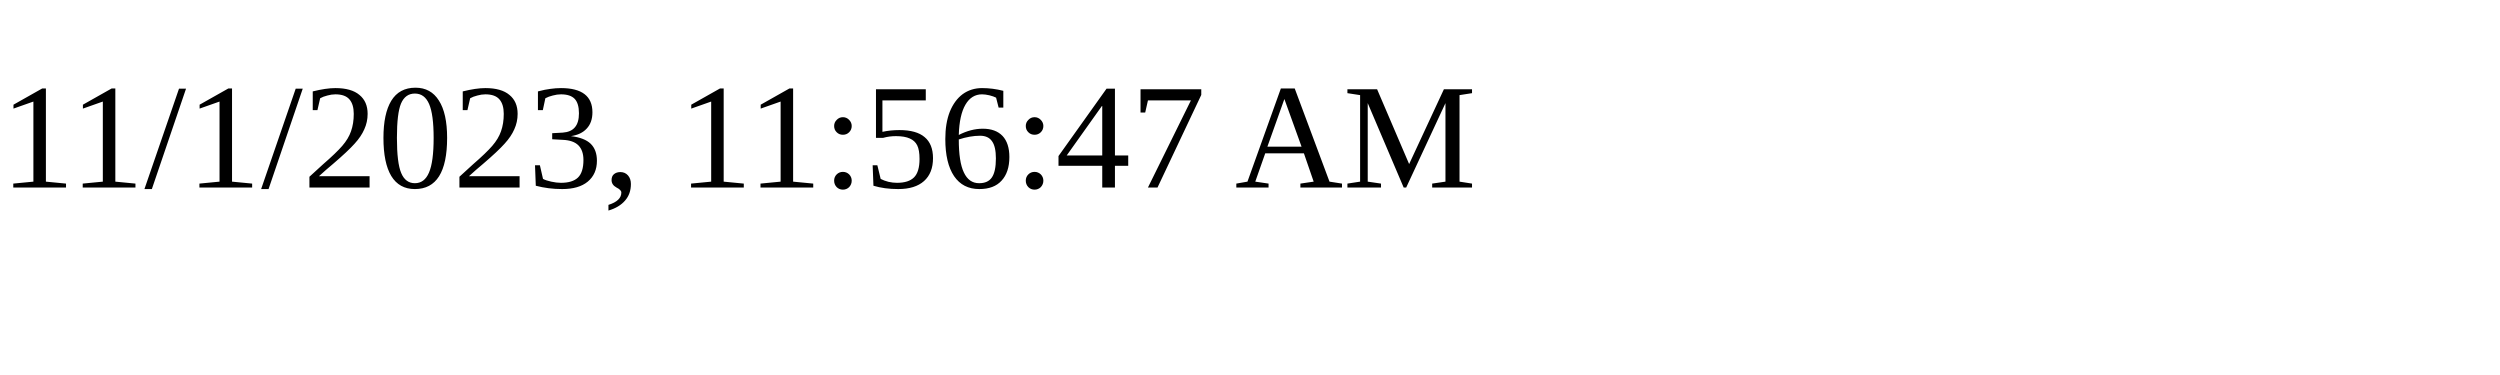
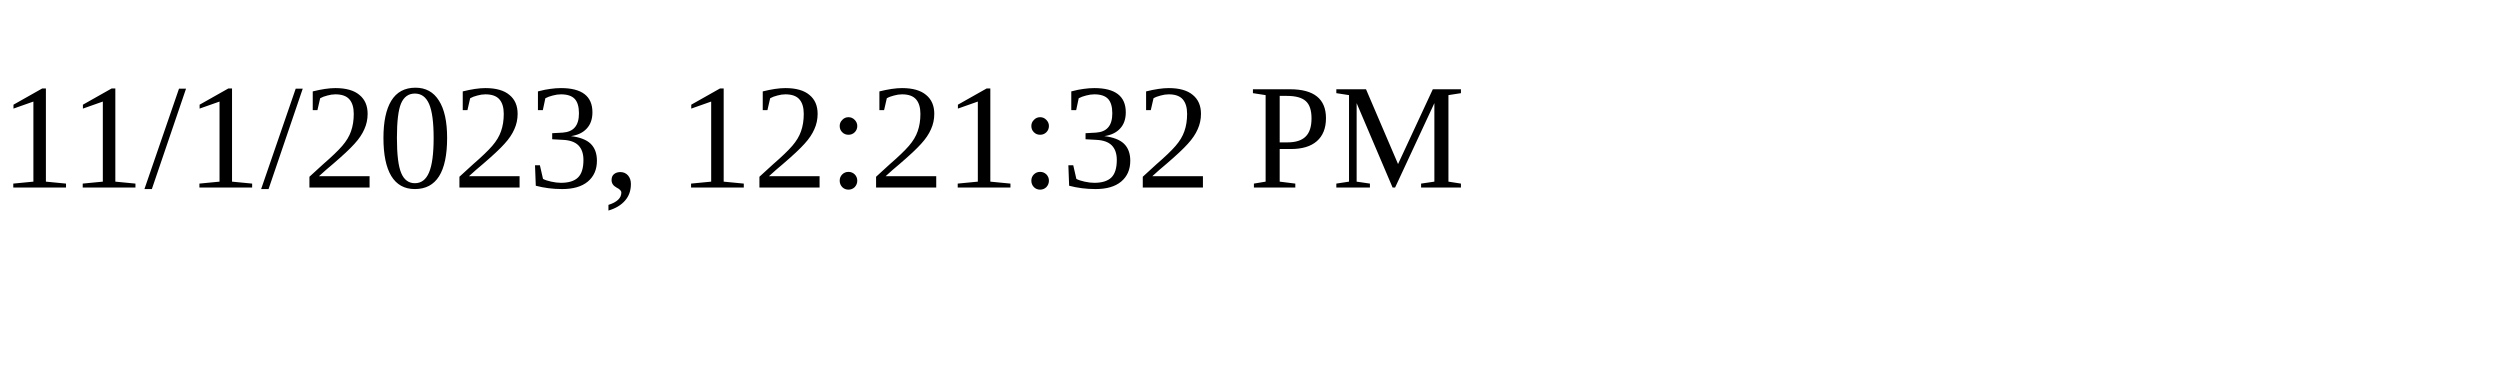
<svg xmlns="http://www.w3.org/2000/svg" height="30" width="200">
-   <text x="0" y="15">11/1/2023, 11:56:47 AM</text>
+   <text x="0" y="15">11/1/2023, 12:21:32 PM</text>
</svg>
